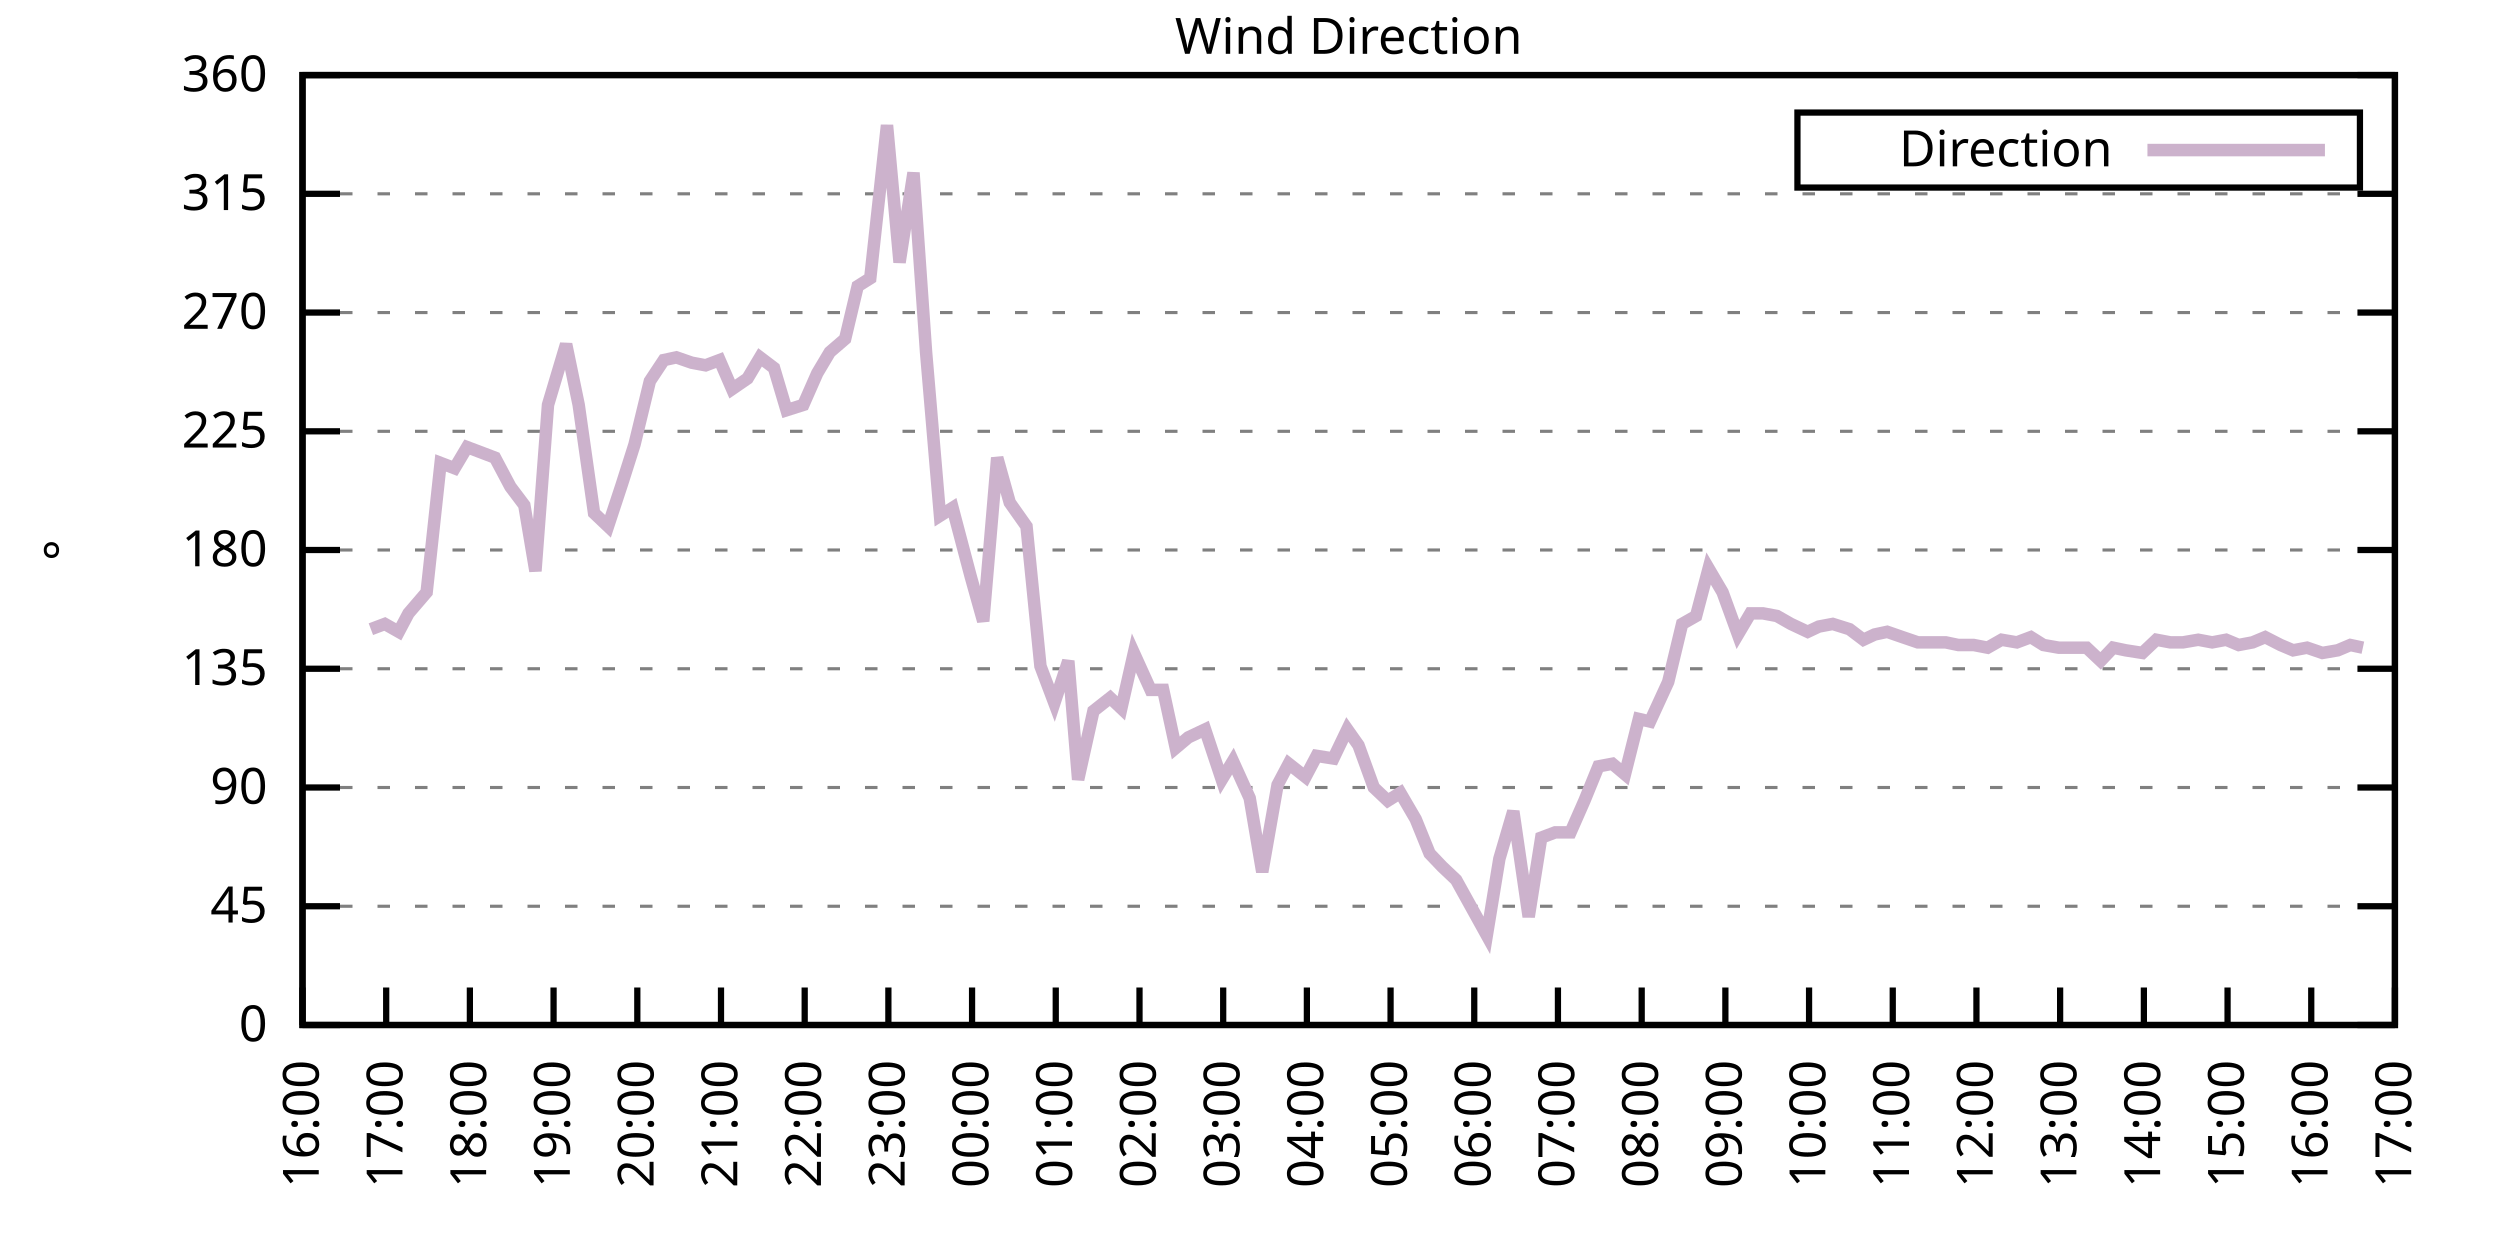
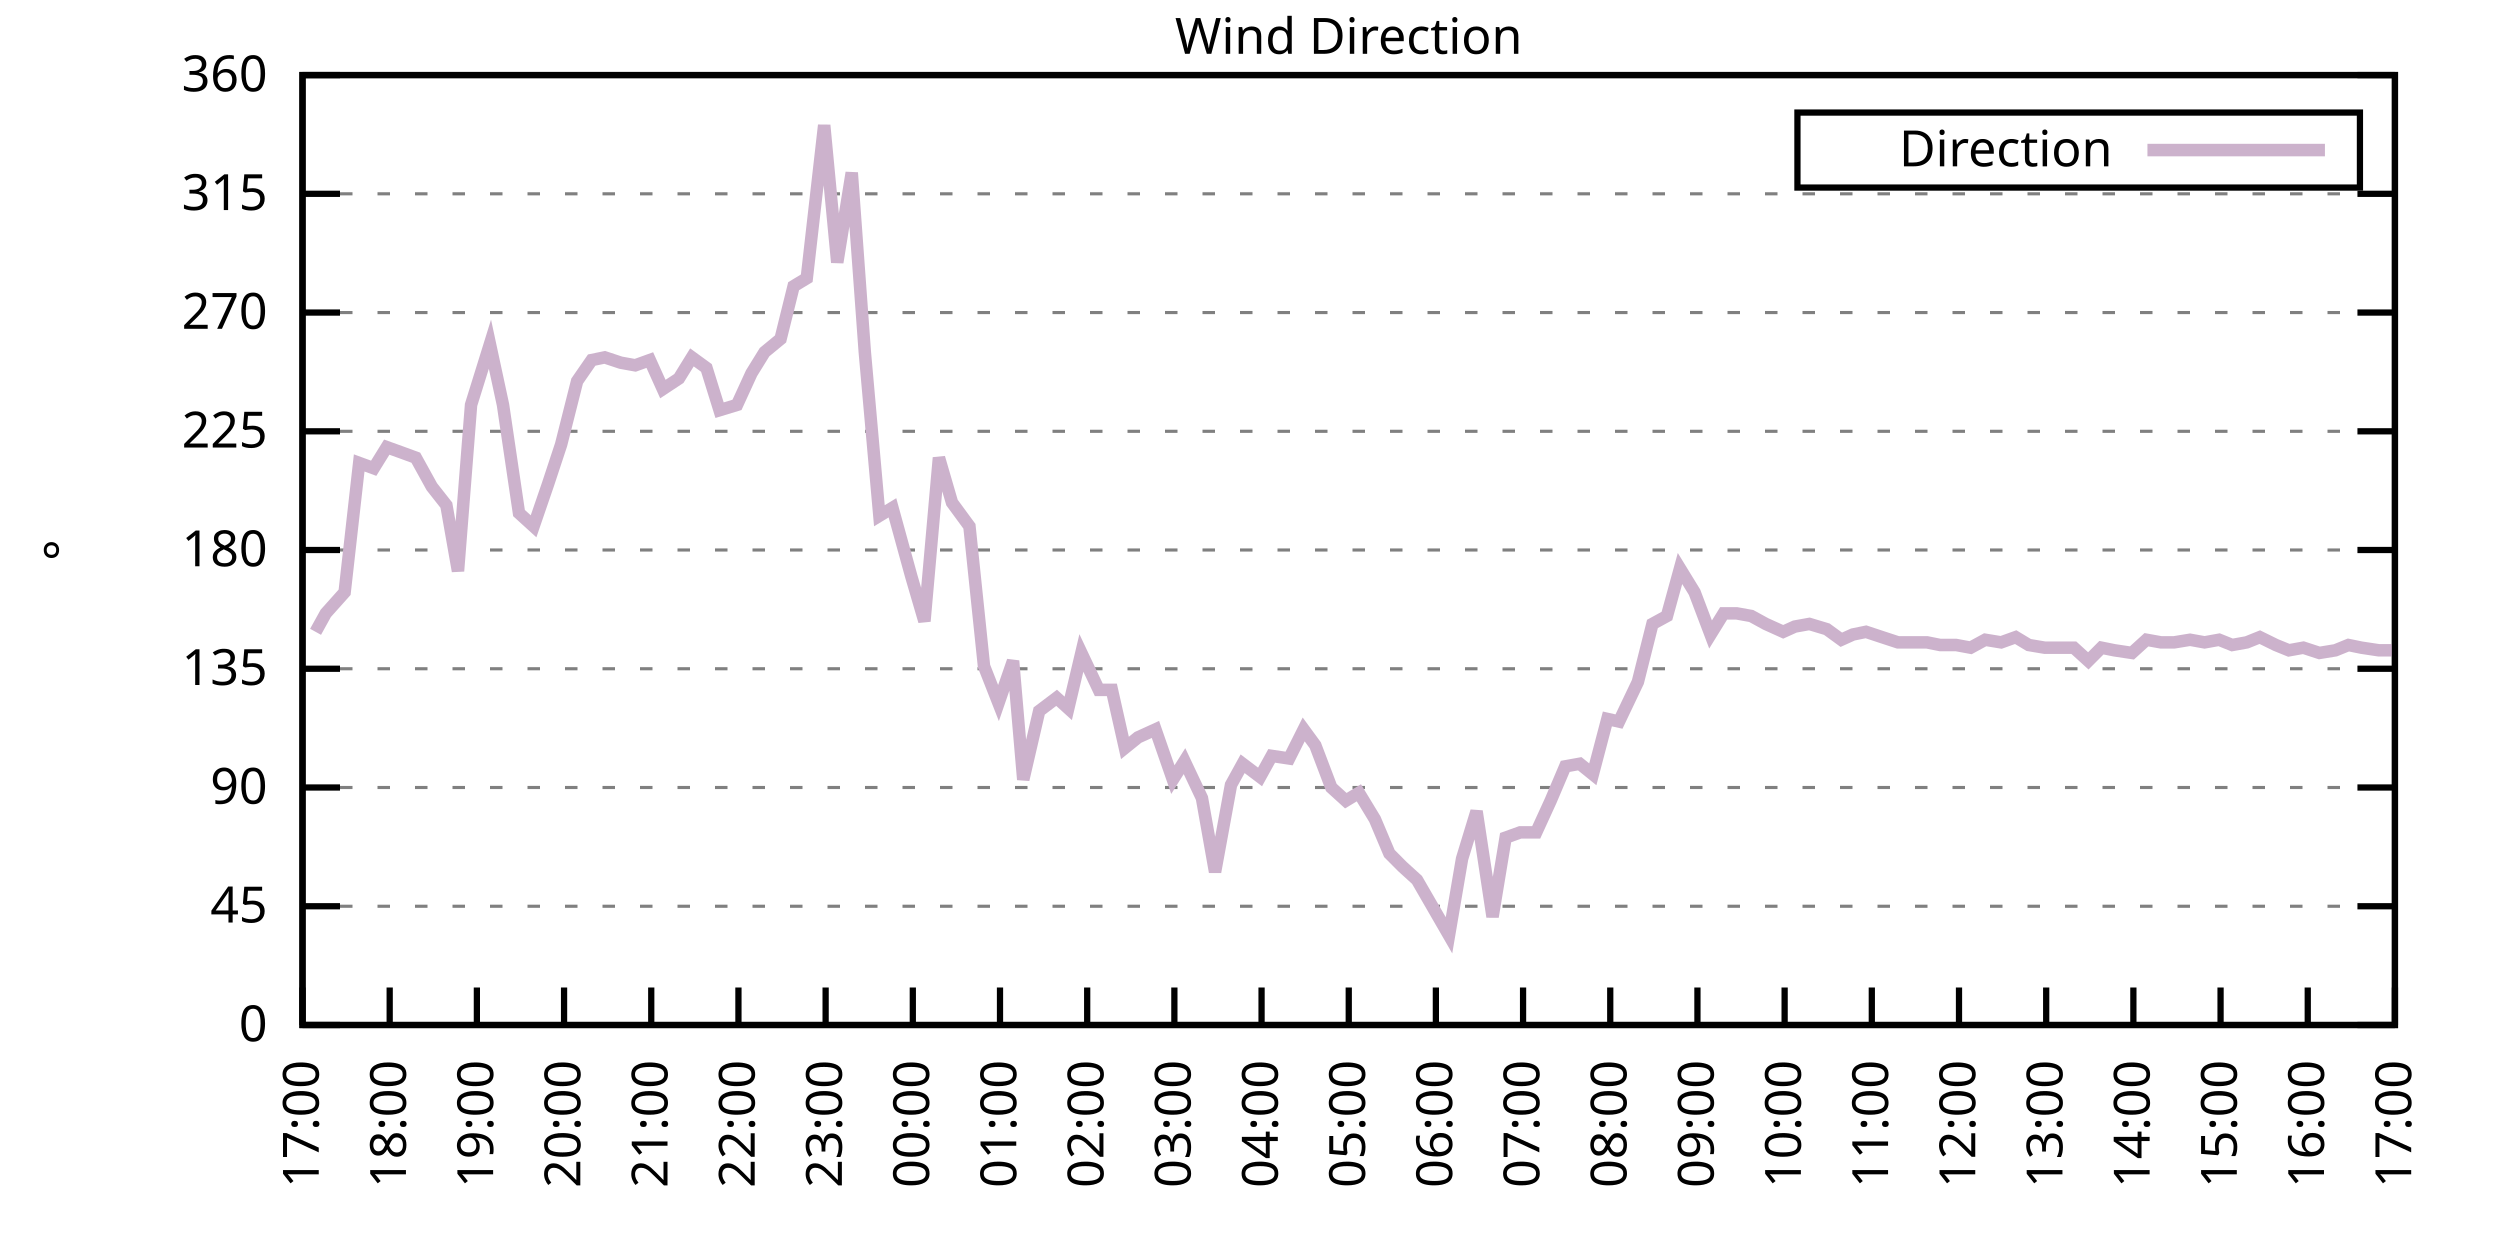
<svg xmlns="http://www.w3.org/2000/svg" xmlns:xlink="http://www.w3.org/1999/xlink" width="400" height="200" viewBox="0 0 400 200">
  <g id="gnuplot_canvas">
    <rect x="0" y="0" width="400" height="200" fill="none" />
    <defs>
      <circle id="gpDot" r="0.5" stroke-width="0.5" stroke="currentColor" />
      <path id="gpPt0" stroke-width="0.333" stroke="currentColor" d="M-1,0 h2 M0,-1 v2" />
      <path id="gpPt1" stroke-width="0.333" stroke="currentColor" d="M-1,-1 L1,1 M1,-1 L-1,1" />
      <path id="gpPt2" stroke-width="0.333" stroke="currentColor" d="M-1,0 L1,0 M0,-1 L0,1 M-1,-1 L1,1 M-1,1 L1,-1" />
      <rect id="gpPt3" stroke-width="0.333" stroke="currentColor" x="-1" y="-1" width="2" height="2" />
      <rect id="gpPt4" stroke-width="0.333" stroke="currentColor" fill="currentColor" x="-1" y="-1" width="2" height="2" />
      <circle id="gpPt5" stroke-width="0.333" stroke="currentColor" cx="0" cy="0" r="1" />
      <use xlink:href="#gpPt5" id="gpPt6" fill="currentColor" stroke="none" />
      <path id="gpPt7" stroke-width="0.333" stroke="currentColor" d="M0,-1.33 L-1.33,0.67 L1.33,0.67 z" />
      <use xlink:href="#gpPt7" id="gpPt8" fill="currentColor" stroke="none" />
      <use xlink:href="#gpPt7" id="gpPt9" stroke="currentColor" transform="rotate(180)" />
      <use xlink:href="#gpPt9" id="gpPt10" fill="currentColor" stroke="none" />
      <use xlink:href="#gpPt3" id="gpPt11" stroke="currentColor" transform="rotate(45)" />
      <use xlink:href="#gpPt11" id="gpPt12" fill="currentColor" stroke="none" />
      <path id="gpPt13" stroke-width="0.333" stroke="currentColor" d="M0,1.330 L1.265,0.411 L0.782,-1.067 L-0.782,-1.076 L-1.265,0.411 z" />
      <use xlink:href="#gpPt13" id="gpPt14" fill="currentColor" stroke="none" />
      <filter id="textbox" filterUnits="objectBoundingBox" x="0" y="0" height="1" width="1">
        <feFlood flood-color="white" flood-opacity="1" result="bgnd" />
        <feComposite in="SourceGraphic" in2="bgnd" operator="atop" />
      </filter>
      <filter id="greybox" filterUnits="objectBoundingBox" x="0" y="0" height="1" width="1">
        <feFlood flood-color="lightgrey" flood-opacity="1" result="grey" />
        <feComposite in="SourceGraphic" in2="grey" operator="atop" />
      </filter>
    </defs>
    <g fill="none" color="white" stroke="currentColor" stroke-width="1.00" stroke-linecap="butt" stroke-linejoin="miter">
</g>
    <g fill="none" color="black" stroke="currentColor" stroke-width="1.00" stroke-linecap="butt" stroke-linejoin="miter">
      <g stroke="none" shape-rendering="crispEdges">
        <polygon fill="rgb(255, 255, 255)" points="48.40,164.00 383.18,164.00 383.18,12.02 48.40,12.02 " />
      </g>
    </g>
    <g fill="none" color="black" stroke="currentColor" stroke-width="1.00" stroke-linecap="butt" stroke-linejoin="miter">
</g>
    <g fill="none" color="black" stroke="black" stroke-width="0.50" stroke-linecap="butt" stroke-linejoin="miter">
</g>
    <g fill="none" color="gray" stroke="currentColor" stroke-width="0.50" stroke-linecap="butt" stroke-linejoin="miter">
      <path stroke="gray" stroke-dasharray="2,4" class="gridline" d="M48.40,164.00 L383.19,164.00  " />
    </g>
    <g fill="none" color="gray" stroke="gray" stroke-width="1.00" stroke-linecap="butt" stroke-linejoin="miter">
</g>
    <g fill="none" color="black" stroke="currentColor" stroke-width="1.00" stroke-linecap="butt" stroke-linejoin="miter">
      <path stroke="black" d="M48.40,164.00 L54.40,164.00 M383.19,164.00 L377.19,164.00  " />
      <g transform="translate(42.80,166.60)" stroke="none" fill="black" font-family="Sans" font-size="8.00" text-anchor="end">
        <text>
          <tspan font-family="Sans"> 0</tspan>
        </text>
      </g>
    </g>
    <g fill="none" color="black" stroke="currentColor" stroke-width="1.00" stroke-linecap="butt" stroke-linejoin="miter">
</g>
    <g fill="none" color="black" stroke="black" stroke-width="0.50" stroke-linecap="butt" stroke-linejoin="miter">
</g>
    <g fill="none" color="gray" stroke="currentColor" stroke-width="0.50" stroke-linecap="butt" stroke-linejoin="miter">
      <path stroke="gray" stroke-dasharray="2,4" class="gridline" d="M48.40,145.00 L383.19,145.00  " />
    </g>
    <g fill="none" color="gray" stroke="gray" stroke-width="1.00" stroke-linecap="butt" stroke-linejoin="miter">
</g>
    <g fill="none" color="black" stroke="currentColor" stroke-width="1.00" stroke-linecap="butt" stroke-linejoin="miter">
      <path stroke="black" d="M48.40,145.00 L54.40,145.00 M383.19,145.00 L377.19,145.00  " />
      <g transform="translate(42.80,147.60)" stroke="none" fill="black" font-family="Sans" font-size="8.00" text-anchor="end">
        <text>
          <tspan font-family="Sans"> 45</tspan>
        </text>
      </g>
    </g>
    <g fill="none" color="black" stroke="currentColor" stroke-width="1.00" stroke-linecap="butt" stroke-linejoin="miter">
</g>
    <g fill="none" color="black" stroke="black" stroke-width="0.50" stroke-linecap="butt" stroke-linejoin="miter">
</g>
    <g fill="none" color="gray" stroke="currentColor" stroke-width="0.50" stroke-linecap="butt" stroke-linejoin="miter">
      <path stroke="gray" stroke-dasharray="2,4" class="gridline" d="M48.40,126.00 L383.19,126.00  " />
    </g>
    <g fill="none" color="gray" stroke="gray" stroke-width="1.00" stroke-linecap="butt" stroke-linejoin="miter">
</g>
    <g fill="none" color="black" stroke="currentColor" stroke-width="1.00" stroke-linecap="butt" stroke-linejoin="miter">
      <path stroke="black" d="M48.40,126.00 L54.40,126.00 M383.19,126.00 L377.19,126.00  " />
      <g transform="translate(42.80,128.60)" stroke="none" fill="black" font-family="Sans" font-size="8.00" text-anchor="end">
        <text>
          <tspan font-family="Sans"> 90</tspan>
        </text>
      </g>
    </g>
    <g fill="none" color="black" stroke="currentColor" stroke-width="1.00" stroke-linecap="butt" stroke-linejoin="miter">
</g>
    <g fill="none" color="black" stroke="black" stroke-width="0.50" stroke-linecap="butt" stroke-linejoin="miter">
</g>
    <g fill="none" color="gray" stroke="currentColor" stroke-width="0.50" stroke-linecap="butt" stroke-linejoin="miter">
      <path stroke="gray" stroke-dasharray="2,4" class="gridline" d="M48.40,107.00 L383.19,107.00  " />
    </g>
    <g fill="none" color="gray" stroke="gray" stroke-width="1.00" stroke-linecap="butt" stroke-linejoin="miter">
</g>
    <g fill="none" color="black" stroke="currentColor" stroke-width="1.00" stroke-linecap="butt" stroke-linejoin="miter">
      <path stroke="black" d="M48.40,107.00 L54.40,107.00 M383.19,107.00 L377.19,107.00  " />
      <g transform="translate(42.80,109.60)" stroke="none" fill="black" font-family="Sans" font-size="8.00" text-anchor="end">
        <text>
          <tspan font-family="Sans"> 135</tspan>
        </text>
      </g>
    </g>
    <g fill="none" color="black" stroke="currentColor" stroke-width="1.00" stroke-linecap="butt" stroke-linejoin="miter">
</g>
    <g fill="none" color="black" stroke="black" stroke-width="0.50" stroke-linecap="butt" stroke-linejoin="miter">
</g>
    <g fill="none" color="gray" stroke="currentColor" stroke-width="0.50" stroke-linecap="butt" stroke-linejoin="miter">
      <path stroke="gray" stroke-dasharray="2,4" class="gridline" d="M48.40,88.00 L383.19,88.00  " />
    </g>
    <g fill="none" color="gray" stroke="gray" stroke-width="1.00" stroke-linecap="butt" stroke-linejoin="miter">
</g>
    <g fill="none" color="black" stroke="currentColor" stroke-width="1.00" stroke-linecap="butt" stroke-linejoin="miter">
      <path stroke="black" d="M48.40,88.00 L54.40,88.00 M383.19,88.00 L377.19,88.00  " />
      <g transform="translate(42.80,90.60)" stroke="none" fill="black" font-family="Sans" font-size="8.00" text-anchor="end">
        <text>
          <tspan font-family="Sans"> 180</tspan>
        </text>
      </g>
    </g>
    <g fill="none" color="black" stroke="currentColor" stroke-width="1.00" stroke-linecap="butt" stroke-linejoin="miter">
</g>
    <g fill="none" color="black" stroke="black" stroke-width="0.50" stroke-linecap="butt" stroke-linejoin="miter">
</g>
    <g fill="none" color="gray" stroke="currentColor" stroke-width="0.50" stroke-linecap="butt" stroke-linejoin="miter">
      <path stroke="gray" stroke-dasharray="2,4" class="gridline" d="M48.40,69.01 L383.19,69.01  " />
    </g>
    <g fill="none" color="gray" stroke="gray" stroke-width="1.00" stroke-linecap="butt" stroke-linejoin="miter">
</g>
    <g fill="none" color="black" stroke="currentColor" stroke-width="1.00" stroke-linecap="butt" stroke-linejoin="miter">
      <path stroke="black" d="M48.40,69.01 L54.40,69.01 M383.19,69.01 L377.19,69.01  " />
      <g transform="translate(42.80,71.61)" stroke="none" fill="black" font-family="Sans" font-size="8.00" text-anchor="end">
        <text>
          <tspan font-family="Sans"> 225</tspan>
        </text>
      </g>
    </g>
    <g fill="none" color="black" stroke="currentColor" stroke-width="1.00" stroke-linecap="butt" stroke-linejoin="miter">
</g>
    <g fill="none" color="black" stroke="black" stroke-width="0.50" stroke-linecap="butt" stroke-linejoin="miter">
</g>
    <g fill="none" color="gray" stroke="currentColor" stroke-width="0.50" stroke-linecap="butt" stroke-linejoin="miter">
      <path stroke="gray" stroke-dasharray="2,4" class="gridline" d="M48.40,50.01 L383.19,50.01  " />
    </g>
    <g fill="none" color="gray" stroke="gray" stroke-width="1.00" stroke-linecap="butt" stroke-linejoin="miter">
</g>
    <g fill="none" color="black" stroke="currentColor" stroke-width="1.00" stroke-linecap="butt" stroke-linejoin="miter">
      <path stroke="black" d="M48.40,50.01 L54.40,50.01 M383.19,50.01 L377.19,50.01  " />
      <g transform="translate(42.80,52.61)" stroke="none" fill="black" font-family="Sans" font-size="8.00" text-anchor="end">
        <text>
          <tspan font-family="Sans"> 270</tspan>
        </text>
      </g>
    </g>
    <g fill="none" color="black" stroke="currentColor" stroke-width="1.00" stroke-linecap="butt" stroke-linejoin="miter">
</g>
    <g fill="none" color="black" stroke="black" stroke-width="0.50" stroke-linecap="butt" stroke-linejoin="miter">
</g>
    <g fill="none" color="gray" stroke="currentColor" stroke-width="0.50" stroke-linecap="butt" stroke-linejoin="miter">
      <path stroke="gray" stroke-dasharray="2,4" class="gridline" d="M48.40,31.01 L383.19,31.01  " />
    </g>
    <g fill="none" color="gray" stroke="gray" stroke-width="1.00" stroke-linecap="butt" stroke-linejoin="miter">
</g>
    <g fill="none" color="black" stroke="currentColor" stroke-width="1.00" stroke-linecap="butt" stroke-linejoin="miter">
      <path stroke="black" d="M48.40,31.01 L54.40,31.01 M383.19,31.01 L377.19,31.01  " />
      <g transform="translate(42.80,33.61)" stroke="none" fill="black" font-family="Sans" font-size="8.00" text-anchor="end">
        <text>
          <tspan font-family="Sans"> 315</tspan>
        </text>
      </g>
    </g>
    <g fill="none" color="black" stroke="currentColor" stroke-width="1.00" stroke-linecap="butt" stroke-linejoin="miter">
</g>
    <g fill="none" color="black" stroke="black" stroke-width="0.50" stroke-linecap="butt" stroke-linejoin="miter">
</g>
    <g fill="none" color="gray" stroke="currentColor" stroke-width="0.50" stroke-linecap="butt" stroke-linejoin="miter">
      <path stroke="gray" stroke-dasharray="2,4" class="gridline" d="M48.40,12.01 L383.19,12.01  " />
    </g>
    <g fill="none" color="gray" stroke="gray" stroke-width="1.00" stroke-linecap="butt" stroke-linejoin="miter">
</g>
    <g fill="none" color="black" stroke="currentColor" stroke-width="1.00" stroke-linecap="butt" stroke-linejoin="miter">
      <path stroke="black" d="M48.40,12.01 L54.40,12.01 M383.19,12.01 L377.19,12.01  " />
      <g transform="translate(42.80,14.61)" stroke="none" fill="black" font-family="Sans" font-size="8.00" text-anchor="end">
        <text>
          <tspan font-family="Sans"> 360</tspan>
        </text>
      </g>
    </g>
    <g fill="none" color="black" stroke="currentColor" stroke-width="1.00" stroke-linecap="butt" stroke-linejoin="miter">
      <path stroke="black" d="M48.40,164.00 L48.40,158.00  " />
      <g transform="translate(51.00,169.60) rotate(270.00)" stroke="none" fill="black" font-family="Sans" font-size="8.00" text-anchor="end">
        <text>
-           <tspan font-family="Sans">16:00</tspan>
-         </text>
-       </g>
-     </g>
-     <g fill="none" color="black" stroke="currentColor" stroke-width="1.00" stroke-linecap="butt" stroke-linejoin="miter">
-       <path stroke="black" d="M61.79,164.00 L61.79,158.00  " />
-       <g transform="translate(64.39,169.60) rotate(270.00)" stroke="none" fill="black" font-family="Sans" font-size="8.00" text-anchor="end">
-         <text>
          <tspan font-family="Sans">17:00</tspan>
        </text>
      </g>
    </g>
    <g fill="none" color="black" stroke="currentColor" stroke-width="1.00" stroke-linecap="butt" stroke-linejoin="miter">
-       <path stroke="black" d="M75.18,164.00 L75.18,158.00  " />
-       <g transform="translate(77.78,169.60) rotate(270.00)" stroke="none" fill="black" font-family="Sans" font-size="8.00" text-anchor="end">
+       <path stroke="black" d="M62.35,164.00 L62.35,158.00  " />
+       <g transform="translate(64.95,169.60) rotate(270.00)" stroke="none" fill="black" font-family="Sans" font-size="8.00" text-anchor="end">
        <text>
          <tspan font-family="Sans">18:00</tspan>
        </text>
      </g>
    </g>
    <g fill="none" color="black" stroke="currentColor" stroke-width="1.00" stroke-linecap="butt" stroke-linejoin="miter">
-       <path stroke="black" d="M88.57,164.00 L88.57,158.00  " />
-       <g transform="translate(91.17,169.60) rotate(270.00)" stroke="none" fill="black" font-family="Sans" font-size="8.00" text-anchor="end">
+       <path stroke="black" d="M76.30,164.00 L76.30,158.00  " />
+       <g transform="translate(78.90,169.60) rotate(270.00)" stroke="none" fill="black" font-family="Sans" font-size="8.00" text-anchor="end">
        <text>
          <tspan font-family="Sans">19:00</tspan>
        </text>
      </g>
    </g>
    <g fill="none" color="black" stroke="currentColor" stroke-width="1.00" stroke-linecap="butt" stroke-linejoin="miter">
-       <path stroke="black" d="M101.97,164.00 L101.97,158.00  " />
-       <g transform="translate(104.57,169.60) rotate(270.00)" stroke="none" fill="black" font-family="Sans" font-size="8.00" text-anchor="end">
+       <path stroke="black" d="M90.25,164.00 L90.25,158.00  " />
+       <g transform="translate(92.85,169.60) rotate(270.00)" stroke="none" fill="black" font-family="Sans" font-size="8.00" text-anchor="end">
        <text>
          <tspan font-family="Sans">20:00</tspan>
        </text>
      </g>
    </g>
    <g fill="none" color="black" stroke="currentColor" stroke-width="1.00" stroke-linecap="butt" stroke-linejoin="miter">
-       <path stroke="black" d="M115.36,164.00 L115.36,158.00  " />
-       <g transform="translate(117.96,169.60) rotate(270.00)" stroke="none" fill="black" font-family="Sans" font-size="8.00" text-anchor="end">
+       <path stroke="black" d="M104.20,164.00 L104.20,158.00  " />
+       <g transform="translate(106.80,169.60) rotate(270.00)" stroke="none" fill="black" font-family="Sans" font-size="8.00" text-anchor="end">
        <text>
          <tspan font-family="Sans">21:00</tspan>
        </text>
      </g>
    </g>
    <g fill="none" color="black" stroke="currentColor" stroke-width="1.00" stroke-linecap="butt" stroke-linejoin="miter">
-       <path stroke="black" d="M128.75,164.00 L128.75,158.00  " />
-       <g transform="translate(131.35,169.60) rotate(270.00)" stroke="none" fill="black" font-family="Sans" font-size="8.00" text-anchor="end">
+       <path stroke="black" d="M118.15,164.00 L118.15,158.00  " />
+       <g transform="translate(120.75,169.60) rotate(270.00)" stroke="none" fill="black" font-family="Sans" font-size="8.00" text-anchor="end">
        <text>
          <tspan font-family="Sans">22:00</tspan>
        </text>
      </g>
    </g>
    <g fill="none" color="black" stroke="currentColor" stroke-width="1.00" stroke-linecap="butt" stroke-linejoin="miter">
-       <path stroke="black" d="M142.14,164.00 L142.14,158.00  " />
-       <g transform="translate(144.74,169.60) rotate(270.00)" stroke="none" fill="black" font-family="Sans" font-size="8.00" text-anchor="end">
+       <path stroke="black" d="M132.10,164.00 L132.10,158.00  " />
+       <g transform="translate(134.70,169.60) rotate(270.00)" stroke="none" fill="black" font-family="Sans" font-size="8.00" text-anchor="end">
        <text>
          <tspan font-family="Sans">23:00</tspan>
        </text>
      </g>
    </g>
    <g fill="none" color="black" stroke="currentColor" stroke-width="1.00" stroke-linecap="butt" stroke-linejoin="miter">
-       <path stroke="black" d="M155.53,164.00 L155.53,158.00  " />
-       <g transform="translate(158.13,169.60) rotate(270.00)" stroke="none" fill="black" font-family="Sans" font-size="8.00" text-anchor="end">
+       <path stroke="black" d="M146.05,164.00 L146.05,158.00  " />
+       <g transform="translate(148.65,169.60) rotate(270.00)" stroke="none" fill="black" font-family="Sans" font-size="8.00" text-anchor="end">
        <text>
          <tspan font-family="Sans">00:00</tspan>
        </text>
      </g>
    </g>
    <g fill="none" color="black" stroke="currentColor" stroke-width="1.00" stroke-linecap="butt" stroke-linejoin="miter">
-       <path stroke="black" d="M168.92,164.00 L168.92,158.00  " />
-       <g transform="translate(171.52,169.60) rotate(270.00)" stroke="none" fill="black" font-family="Sans" font-size="8.00" text-anchor="end">
+       <path stroke="black" d="M160.00,164.00 L160.00,158.00  " />
+       <g transform="translate(162.60,169.60) rotate(270.00)" stroke="none" fill="black" font-family="Sans" font-size="8.00" text-anchor="end">
        <text>
          <tspan font-family="Sans">01:00</tspan>
        </text>
      </g>
    </g>
    <g fill="none" color="black" stroke="currentColor" stroke-width="1.00" stroke-linecap="butt" stroke-linejoin="miter">
-       <path stroke="black" d="M182.32,164.00 L182.32,158.00  " />
-       <g transform="translate(184.92,169.60) rotate(270.00)" stroke="none" fill="black" font-family="Sans" font-size="8.00" text-anchor="end">
+       <path stroke="black" d="M173.95,164.00 L173.95,158.00  " />
+       <g transform="translate(176.55,169.60) rotate(270.00)" stroke="none" fill="black" font-family="Sans" font-size="8.00" text-anchor="end">
        <text>
          <tspan font-family="Sans">02:00</tspan>
        </text>
      </g>
    </g>
    <g fill="none" color="black" stroke="currentColor" stroke-width="1.00" stroke-linecap="butt" stroke-linejoin="miter">
-       <path stroke="black" d="M195.71,164.00 L195.71,158.00  " />
-       <g transform="translate(198.31,169.60) rotate(270.00)" stroke="none" fill="black" font-family="Sans" font-size="8.00" text-anchor="end">
+       <path stroke="black" d="M187.90,164.00 L187.90,158.00  " />
+       <g transform="translate(190.50,169.60) rotate(270.00)" stroke="none" fill="black" font-family="Sans" font-size="8.00" text-anchor="end">
        <text>
          <tspan font-family="Sans">03:00</tspan>
        </text>
      </g>
    </g>
    <g fill="none" color="black" stroke="currentColor" stroke-width="1.00" stroke-linecap="butt" stroke-linejoin="miter">
-       <path stroke="black" d="M209.10,164.00 L209.10,158.00  " />
-       <g transform="translate(211.70,169.60) rotate(270.00)" stroke="none" fill="black" font-family="Sans" font-size="8.00" text-anchor="end">
+       <path stroke="black" d="M201.85,164.00 L201.85,158.00  " />
+       <g transform="translate(204.45,169.60) rotate(270.00)" stroke="none" fill="black" font-family="Sans" font-size="8.00" text-anchor="end">
        <text>
          <tspan font-family="Sans">04:00</tspan>
        </text>
      </g>
    </g>
    <g fill="none" color="black" stroke="currentColor" stroke-width="1.00" stroke-linecap="butt" stroke-linejoin="miter">
-       <path stroke="black" d="M222.49,164.00 L222.49,158.00  " />
-       <g transform="translate(225.09,169.60) rotate(270.00)" stroke="none" fill="black" font-family="Sans" font-size="8.00" text-anchor="end">
+       <path stroke="black" d="M215.80,164.00 L215.80,158.00  " />
+       <g transform="translate(218.40,169.60) rotate(270.00)" stroke="none" fill="black" font-family="Sans" font-size="8.00" text-anchor="end">
        <text>
          <tspan font-family="Sans">05:00</tspan>
        </text>
      </g>
    </g>
    <g fill="none" color="black" stroke="currentColor" stroke-width="1.00" stroke-linecap="butt" stroke-linejoin="miter">
-       <path stroke="black" d="M235.88,164.00 L235.88,158.00  " />
-       <g transform="translate(238.48,169.60) rotate(270.00)" stroke="none" fill="black" font-family="Sans" font-size="8.00" text-anchor="end">
+       <path stroke="black" d="M229.74,164.00 L229.74,158.00  " />
+       <g transform="translate(232.34,169.60) rotate(270.00)" stroke="none" fill="black" font-family="Sans" font-size="8.00" text-anchor="end">
        <text>
          <tspan font-family="Sans">06:00</tspan>
        </text>
      </g>
    </g>
    <g fill="none" color="black" stroke="currentColor" stroke-width="1.00" stroke-linecap="butt" stroke-linejoin="miter">
-       <path stroke="black" d="M249.27,164.00 L249.27,158.00  " />
-       <g transform="translate(251.87,169.60) rotate(270.00)" stroke="none" fill="black" font-family="Sans" font-size="8.00" text-anchor="end">
+       <path stroke="black" d="M243.69,164.00 L243.69,158.00  " />
+       <g transform="translate(246.29,169.60) rotate(270.00)" stroke="none" fill="black" font-family="Sans" font-size="8.00" text-anchor="end">
        <text>
          <tspan font-family="Sans">07:00</tspan>
        </text>
      </g>
    </g>
    <g fill="none" color="black" stroke="currentColor" stroke-width="1.00" stroke-linecap="butt" stroke-linejoin="miter">
-       <path stroke="black" d="M262.67,164.00 L262.67,158.00  " />
-       <g transform="translate(265.27,169.60) rotate(270.00)" stroke="none" fill="black" font-family="Sans" font-size="8.00" text-anchor="end">
+       <path stroke="black" d="M257.64,164.00 L257.64,158.00  " />
+       <g transform="translate(260.24,169.60) rotate(270.00)" stroke="none" fill="black" font-family="Sans" font-size="8.00" text-anchor="end">
        <text>
          <tspan font-family="Sans">08:00</tspan>
        </text>
      </g>
    </g>
    <g fill="none" color="black" stroke="currentColor" stroke-width="1.00" stroke-linecap="butt" stroke-linejoin="miter">
-       <path stroke="black" d="M276.06,164.00 L276.06,158.00  " />
-       <g transform="translate(278.66,169.60) rotate(270.00)" stroke="none" fill="black" font-family="Sans" font-size="8.00" text-anchor="end">
+       <path stroke="black" d="M271.59,164.00 L271.59,158.00  " />
+       <g transform="translate(274.19,169.60) rotate(270.00)" stroke="none" fill="black" font-family="Sans" font-size="8.00" text-anchor="end">
        <text>
          <tspan font-family="Sans">09:00</tspan>
        </text>
      </g>
    </g>
    <g fill="none" color="black" stroke="currentColor" stroke-width="1.00" stroke-linecap="butt" stroke-linejoin="miter">
-       <path stroke="black" d="M289.45,164.00 L289.45,158.00  " />
-       <g transform="translate(292.05,169.60) rotate(270.00)" stroke="none" fill="black" font-family="Sans" font-size="8.00" text-anchor="end">
+       <path stroke="black" d="M285.54,164.00 L285.54,158.00  " />
+       <g transform="translate(288.14,169.60) rotate(270.00)" stroke="none" fill="black" font-family="Sans" font-size="8.00" text-anchor="end">
        <text>
          <tspan font-family="Sans">10:00</tspan>
        </text>
      </g>
    </g>
    <g fill="none" color="black" stroke="currentColor" stroke-width="1.00" stroke-linecap="butt" stroke-linejoin="miter">
-       <path stroke="black" d="M302.84,164.00 L302.84,158.00  " />
-       <g transform="translate(305.44,169.60) rotate(270.00)" stroke="none" fill="black" font-family="Sans" font-size="8.00" text-anchor="end">
+       <path stroke="black" d="M299.49,164.00 L299.49,158.00  " />
+       <g transform="translate(302.09,169.60) rotate(270.00)" stroke="none" fill="black" font-family="Sans" font-size="8.00" text-anchor="end">
        <text>
          <tspan font-family="Sans">11:00</tspan>
        </text>
      </g>
    </g>
    <g fill="none" color="black" stroke="currentColor" stroke-width="1.00" stroke-linecap="butt" stroke-linejoin="miter">
-       <path stroke="black" d="M316.23,164.00 L316.23,158.00  " />
-       <g transform="translate(318.83,169.60) rotate(270.00)" stroke="none" fill="black" font-family="Sans" font-size="8.00" text-anchor="end">
+       <path stroke="black" d="M313.44,164.00 L313.44,158.00  " />
+       <g transform="translate(316.04,169.60) rotate(270.00)" stroke="none" fill="black" font-family="Sans" font-size="8.00" text-anchor="end">
        <text>
          <tspan font-family="Sans">12:00</tspan>
        </text>
      </g>
    </g>
    <g fill="none" color="black" stroke="currentColor" stroke-width="1.00" stroke-linecap="butt" stroke-linejoin="miter">
-       <path stroke="black" d="M329.62,164.00 L329.62,158.00  " />
-       <g transform="translate(332.22,169.60) rotate(270.00)" stroke="none" fill="black" font-family="Sans" font-size="8.00" text-anchor="end">
+       <path stroke="black" d="M327.39,164.00 L327.39,158.00  " />
+       <g transform="translate(329.99,169.60) rotate(270.00)" stroke="none" fill="black" font-family="Sans" font-size="8.00" text-anchor="end">
        <text>
          <tspan font-family="Sans">13:00</tspan>
        </text>
      </g>
    </g>
    <g fill="none" color="black" stroke="currentColor" stroke-width="1.00" stroke-linecap="butt" stroke-linejoin="miter">
-       <path stroke="black" d="M343.02,164.00 L343.02,158.00  " />
-       <g transform="translate(345.62,169.60) rotate(270.00)" stroke="none" fill="black" font-family="Sans" font-size="8.00" text-anchor="end">
+       <path stroke="black" d="M341.34,164.00 L341.34,158.00  " />
+       <g transform="translate(343.94,169.60) rotate(270.00)" stroke="none" fill="black" font-family="Sans" font-size="8.00" text-anchor="end">
        <text>
          <tspan font-family="Sans">14:00</tspan>
        </text>
      </g>
    </g>
    <g fill="none" color="black" stroke="currentColor" stroke-width="1.00" stroke-linecap="butt" stroke-linejoin="miter">
-       <path stroke="black" d="M356.41,164.00 L356.41,158.00  " />
-       <g transform="translate(359.01,169.60) rotate(270.00)" stroke="none" fill="black" font-family="Sans" font-size="8.00" text-anchor="end">
+       <path stroke="black" d="M355.29,164.00 L355.29,158.00  " />
+       <g transform="translate(357.89,169.60) rotate(270.00)" stroke="none" fill="black" font-family="Sans" font-size="8.00" text-anchor="end">
        <text>
          <tspan font-family="Sans">15:00</tspan>
        </text>
      </g>
    </g>
    <g fill="none" color="black" stroke="currentColor" stroke-width="1.00" stroke-linecap="butt" stroke-linejoin="miter">
-       <path stroke="black" d="M369.80,164.00 L369.80,158.00  " />
-       <g transform="translate(372.40,169.60) rotate(270.00)" stroke="none" fill="black" font-family="Sans" font-size="8.00" text-anchor="end">
+       <path stroke="black" d="M369.24,164.00 L369.24,158.00  " />
+       <g transform="translate(371.84,169.60) rotate(270.00)" stroke="none" fill="black" font-family="Sans" font-size="8.00" text-anchor="end">
        <text>
          <tspan font-family="Sans">16:00</tspan>
        </text>
      </g>
    </g>
    <g fill="none" color="black" stroke="currentColor" stroke-width="1.00" stroke-linecap="butt" stroke-linejoin="miter">
      <path stroke="black" d="M383.19,164.00 L383.19,158.00  " />
      <g transform="translate(385.79,169.60) rotate(270.00)" stroke="none" fill="black" font-family="Sans" font-size="8.00" text-anchor="end">
        <text>
          <tspan font-family="Sans">17:00</tspan>
        </text>
      </g>
    </g>
    <g fill="none" color="black" stroke="currentColor" stroke-width="1.00" stroke-linecap="butt" stroke-linejoin="miter">
</g>
    <g fill="none" color="black" stroke="currentColor" stroke-width="1.00" stroke-linecap="butt" stroke-linejoin="miter">
      <path stroke="black" d="M48.40,12.01 L48.40,164.00 L383.19,164.00 L383.19,12.01 L48.40,12.01 Z  " />
    </g>
    <g fill="none" color="black" stroke="currentColor" stroke-width="1.00" stroke-linecap="butt" stroke-linejoin="miter">
</g>
    <g fill="none" color="black" stroke="currentColor" stroke-width="1.00" stroke-linecap="butt" stroke-linejoin="miter">
      <path stroke="black" d="M287.59,30.01 L287.59,18.01 L377.59,18.01 L377.59,30.01 L287.59,30.01 Z  " />
    </g>
    <g id="Wind_direction_plot_1">
      <g fill="none" color="white" stroke="black" stroke-width="2.00" stroke-linecap="butt" stroke-linejoin="miter">
</g>
      <g fill="none" color="black" stroke="currentColor" stroke-width="2.00" stroke-linecap="butt" stroke-linejoin="miter">
        <g transform="translate(337.99,26.61)" stroke="none" fill="black" font-family="Sans" font-size="8.00" text-anchor="end">
          <text>
            <tspan font-family="Sans">Direction</tspan>
          </text>
        </g>
      </g>
      <g fill="none" color="black" stroke="currentColor" stroke-width="2.00" stroke-linecap="butt" stroke-linejoin="miter">
-         <path stroke="rgb(204, 178, 204)" d="M343.59,24.01 L371.99,24.01 M59.34,100.67 L61.57,99.83 L63.80,101.09 L65.36,98.14 L68.26,94.76 L70.50,74.07   L72.73,74.92 L74.74,71.54 L76.97,72.38 L79.20,73.23 L81.66,77.87 L83.89,80.83 L85.67,91.38 L87.68,64.78   L90.58,55.07 L92.59,64.78 L95.05,82.09 L97.28,84.21 L99.51,77.45 L101.52,71.12 L103.98,60.98 L106.21,57.61   L108.22,57.18 L110.67,58.03 L112.90,58.45 L115.13,57.61 L117.14,62.25 L119.60,60.56 L121.61,57.18 L123.84,58.87   L125.85,65.63 L128.53,64.78 L130.76,59.72 L132.77,56.34 L135.22,54.23 L137.23,45.79 L139.24,44.52 L141.92,20.03   L143.93,41.99 L146.16,27.63 L148.17,56.34 L150.40,82.52 L152.41,81.25 L155.31,92.23 L157.32,99.40 L159.55,73.23   L161.56,80.41 L164.24,84.21 L166.47,106.58 L168.70,112.49 L170.93,105.74 L172.50,124.74 L174.95,113.76 L177.63,111.65   L179.41,113.34 L181.42,104.47 L184.10,110.38 L186.11,110.38 L188.12,119.67 L190.13,117.98 L192.81,116.71 L195.48,124.74   L197.27,121.78 L199.95,127.69 L201.96,139.51 L204.41,125.58 L206.20,122.20 L208.88,124.31 L210.66,120.94 L213.34,121.36   L215.57,116.71 L217.36,119.25 L219.81,126.00 L222.04,128.11 L224.05,126.85 L226.51,131.07 L228.74,136.56 L230.75,138.67   L232.98,140.78 L237.89,149.65 L239.90,137.40 L242.13,129.80 L244.59,146.69 L246.60,134.02 L248.83,133.18 L251.28,133.18   L253.51,128.11 L255.75,122.62 L257.98,122.20 L259.99,123.89 L262.22,115.03 L264.00,115.45 L266.91,109.11 L269.14,99.83   L271.37,98.56 L273.38,90.96 L275.61,94.76 L278.07,101.52 L280.07,98.14 L282.08,98.14 L284.32,98.56 L286.55,99.83   L289.23,101.09 L291.01,100.25 L293.24,99.83 L295.92,100.67 L298.15,102.36 L299.94,101.52 L301.95,101.09 L304.40,101.94   L306.86,102.78 L309.31,102.78 L311.32,102.78 L313.33,103.20 L315.79,103.20 L318.02,103.63 L320.25,102.36 L322.70,102.78   L324.94,101.94 L326.95,103.20 L329.40,103.63 L331.41,103.63 L333.86,103.63 L336.10,105.74 L338.10,103.63 L340.11,104.05   L342.79,104.47 L345.02,102.36 L347.26,102.78 L349.26,102.78 L351.72,102.36 L353.95,102.78 L356.18,102.36 L358.19,103.20   L360.42,102.78 L362.43,101.94 L364.89,103.20 L366.90,104.05 L369.13,103.63 L371.58,104.47 L374.04,104.05 L376.05,103.20   L378.06,103.63  " />
+         <path stroke="rgb(204, 178, 204)" d="M343.59,24.01 L371.99,24.01 M50.49,101.09 L52.12,98.14 L55.14,94.76 L57.47,74.07 L59.79,74.92 L61.88,71.54   L64.21,72.38 L66.53,73.23 L69.09,77.87 L71.42,80.83 L73.28,91.38 L75.37,64.78 L78.39,55.07 L80.48,64.78   L83.04,82.09 L85.37,84.21 L87.69,77.45 L89.78,71.12 L92.34,60.98 L94.67,57.61 L96.76,57.18 L99.32,58.03   L101.64,58.45 L103.97,57.61 L106.06,62.25 L108.62,60.56 L110.71,57.18 L113.03,58.87 L115.13,65.63 L117.92,64.78   L120.24,59.72 L122.33,56.34 L124.89,54.23 L126.98,45.79 L129.08,44.52 L131.87,20.03 L133.96,41.99 L136.28,27.63   L138.37,56.34 L140.70,82.52 L142.79,81.25 L145.81,92.23 L147.91,99.40 L150.23,73.23 L152.32,80.41 L155.11,84.21   L157.44,106.58 L159.76,112.49 L162.09,105.74 L163.72,124.74 L166.27,113.76 L169.06,111.65 L170.92,113.34 L173.02,104.47   L175.81,110.38 L177.90,110.38 L179.99,119.67 L182.08,117.98 L184.87,116.71 L187.66,124.74 L189.52,121.78 L192.31,127.69   L194.41,139.51 L196.96,125.58 L198.82,122.20 L201.61,124.31 L203.47,120.94 L206.26,121.36 L208.59,116.71 L210.45,119.25   L213.01,126.00 L215.33,128.11 L217.42,126.85 L219.98,131.07 L222.30,136.56 L224.40,138.67 L226.72,140.78 L231.84,149.65   L233.93,137.40 L236.25,129.80 L238.81,146.69 L240.90,134.02 L243.23,133.18 L245.79,133.18 L248.11,128.11 L250.44,122.62   L252.76,122.20 L254.85,123.89 L257.18,115.03 L259.04,115.45 L262.06,109.11 L264.39,99.83 L266.71,98.56 L268.80,90.96   L271.13,94.76 L273.69,101.52 L275.78,98.14 L277.87,98.14 L280.20,98.56 L282.52,99.83 L285.31,101.09 L287.17,100.25   L289.50,99.83 L292.29,100.67 L294.61,102.36 L296.47,101.52 L298.56,101.09 L301.12,101.94 L303.68,102.78 L306.23,102.78   L308.33,102.78 L310.42,103.20 L312.98,103.20 L315.30,103.63 L317.63,102.36 L320.18,102.78 L322.51,101.94 L324.60,103.20   L327.16,103.63 L329.25,103.63 L331.81,103.63 L334.13,105.74 L336.23,103.63 L338.32,104.05 L341.11,104.47 L343.43,102.36   L345.76,102.78 L347.85,102.78 L350.41,102.36 L352.73,102.78 L355.06,102.36 L357.15,103.20 L359.48,102.78 L361.57,101.94   L364.13,103.20 L366.22,104.05 L368.54,103.63 L371.10,104.47 L373.66,104.05 L375.75,103.20 L377.84,103.63 L380.63,104.05   L382.96,104.05  " />
      </g>
    </g>
    <g fill="none" color="black" stroke="currentColor" stroke-width="2.00" stroke-linecap="butt" stroke-linejoin="miter">
</g>
    <g fill="none" color="black" stroke="black" stroke-width="1.00" stroke-linecap="butt" stroke-linejoin="miter">
</g>
    <g fill="none" color="black" stroke="currentColor" stroke-width="1.00" stroke-linecap="butt" stroke-linejoin="miter">
      <path stroke="black" d="M48.40,12.01 L48.40,164.00 L383.19,164.00 L383.19,12.01 L48.40,12.01 Z  " />
      <g transform="translate(12.80,88.01) rotate(270.00)" stroke="none" fill="black" font-family="Sans" font-size="8.00" text-anchor="middle">
        <text>
          <tspan font-family="Sans">°</tspan>
        </text>
      </g>
    </g>
    <g fill="none" color="black" stroke="currentColor" stroke-width="1.00" stroke-linecap="butt" stroke-linejoin="miter">
</g>
    <g fill="none" color="black" stroke="currentColor" stroke-width="1.00" stroke-linecap="butt" stroke-linejoin="miter">
      <g transform="translate(215.79,8.61)" stroke="none" fill="black" font-family="Sans" font-size="8.00" text-anchor="middle">
        <text>
          <tspan font-family="Sans">Wind Direction</tspan>
        </text>
      </g>
    </g>
    <g fill="none" color="black" stroke="currentColor" stroke-width="1.00" stroke-linecap="butt" stroke-linejoin="miter">
</g>
  </g>
</svg>
